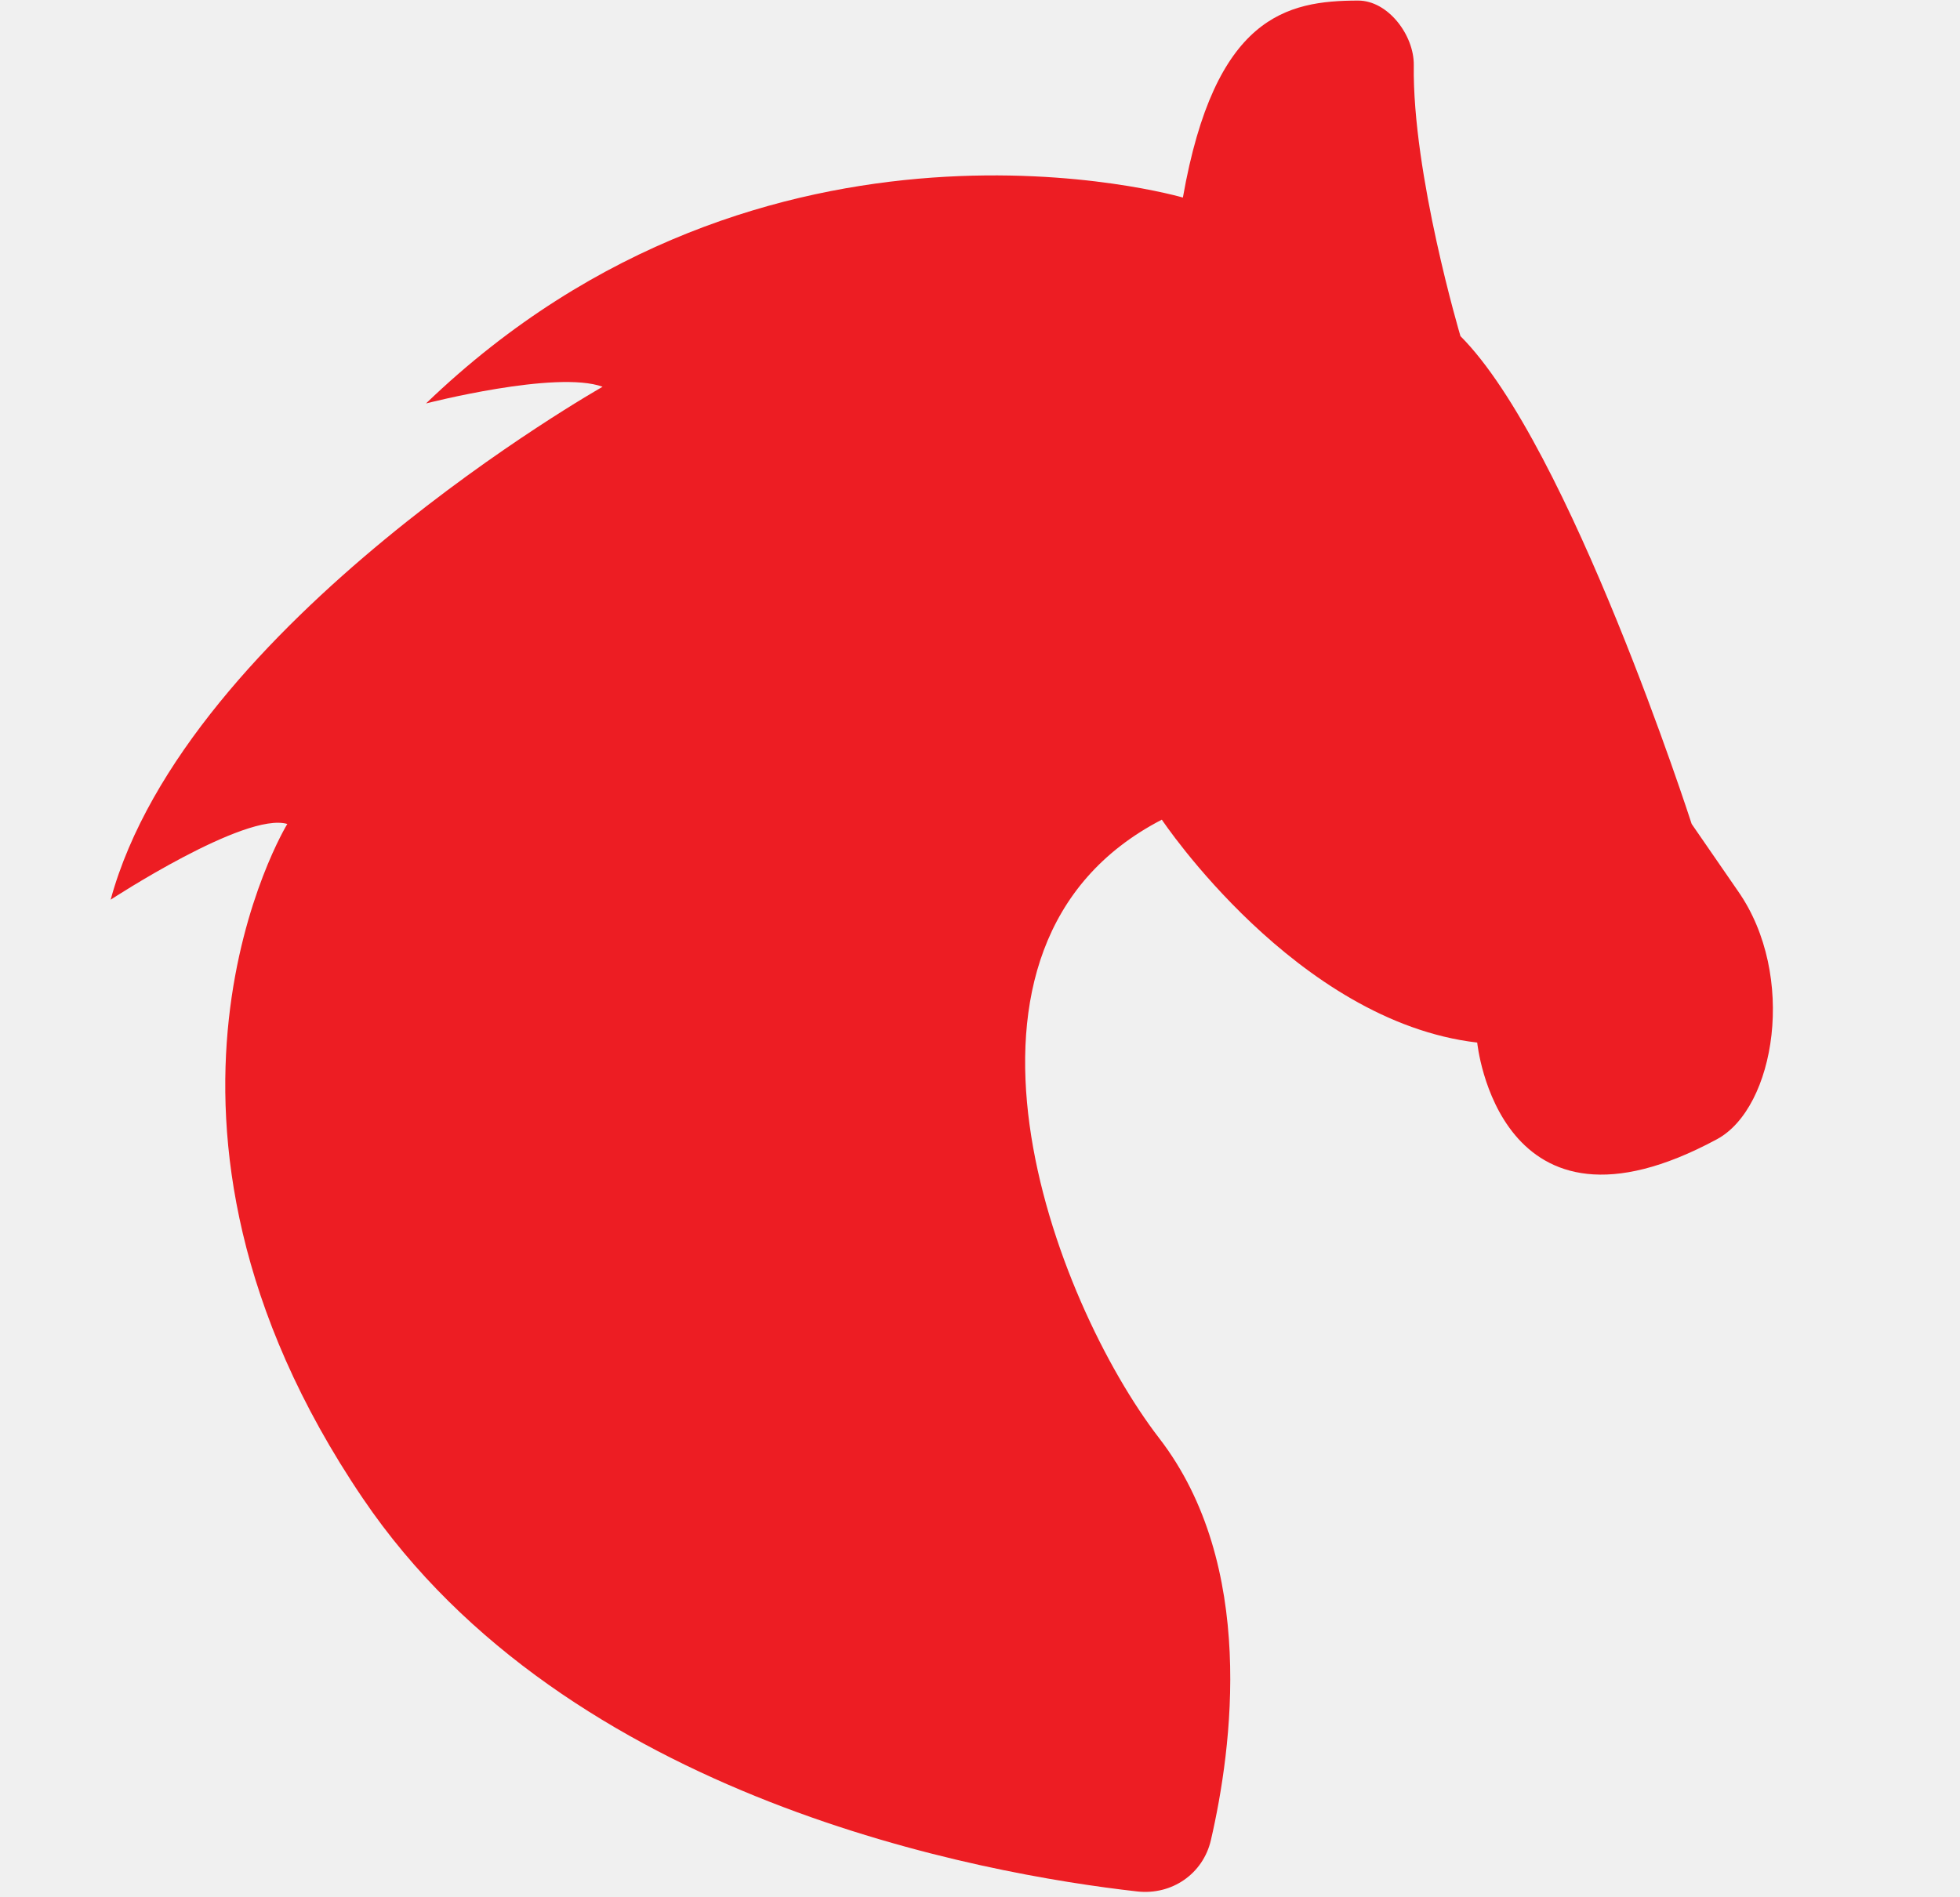
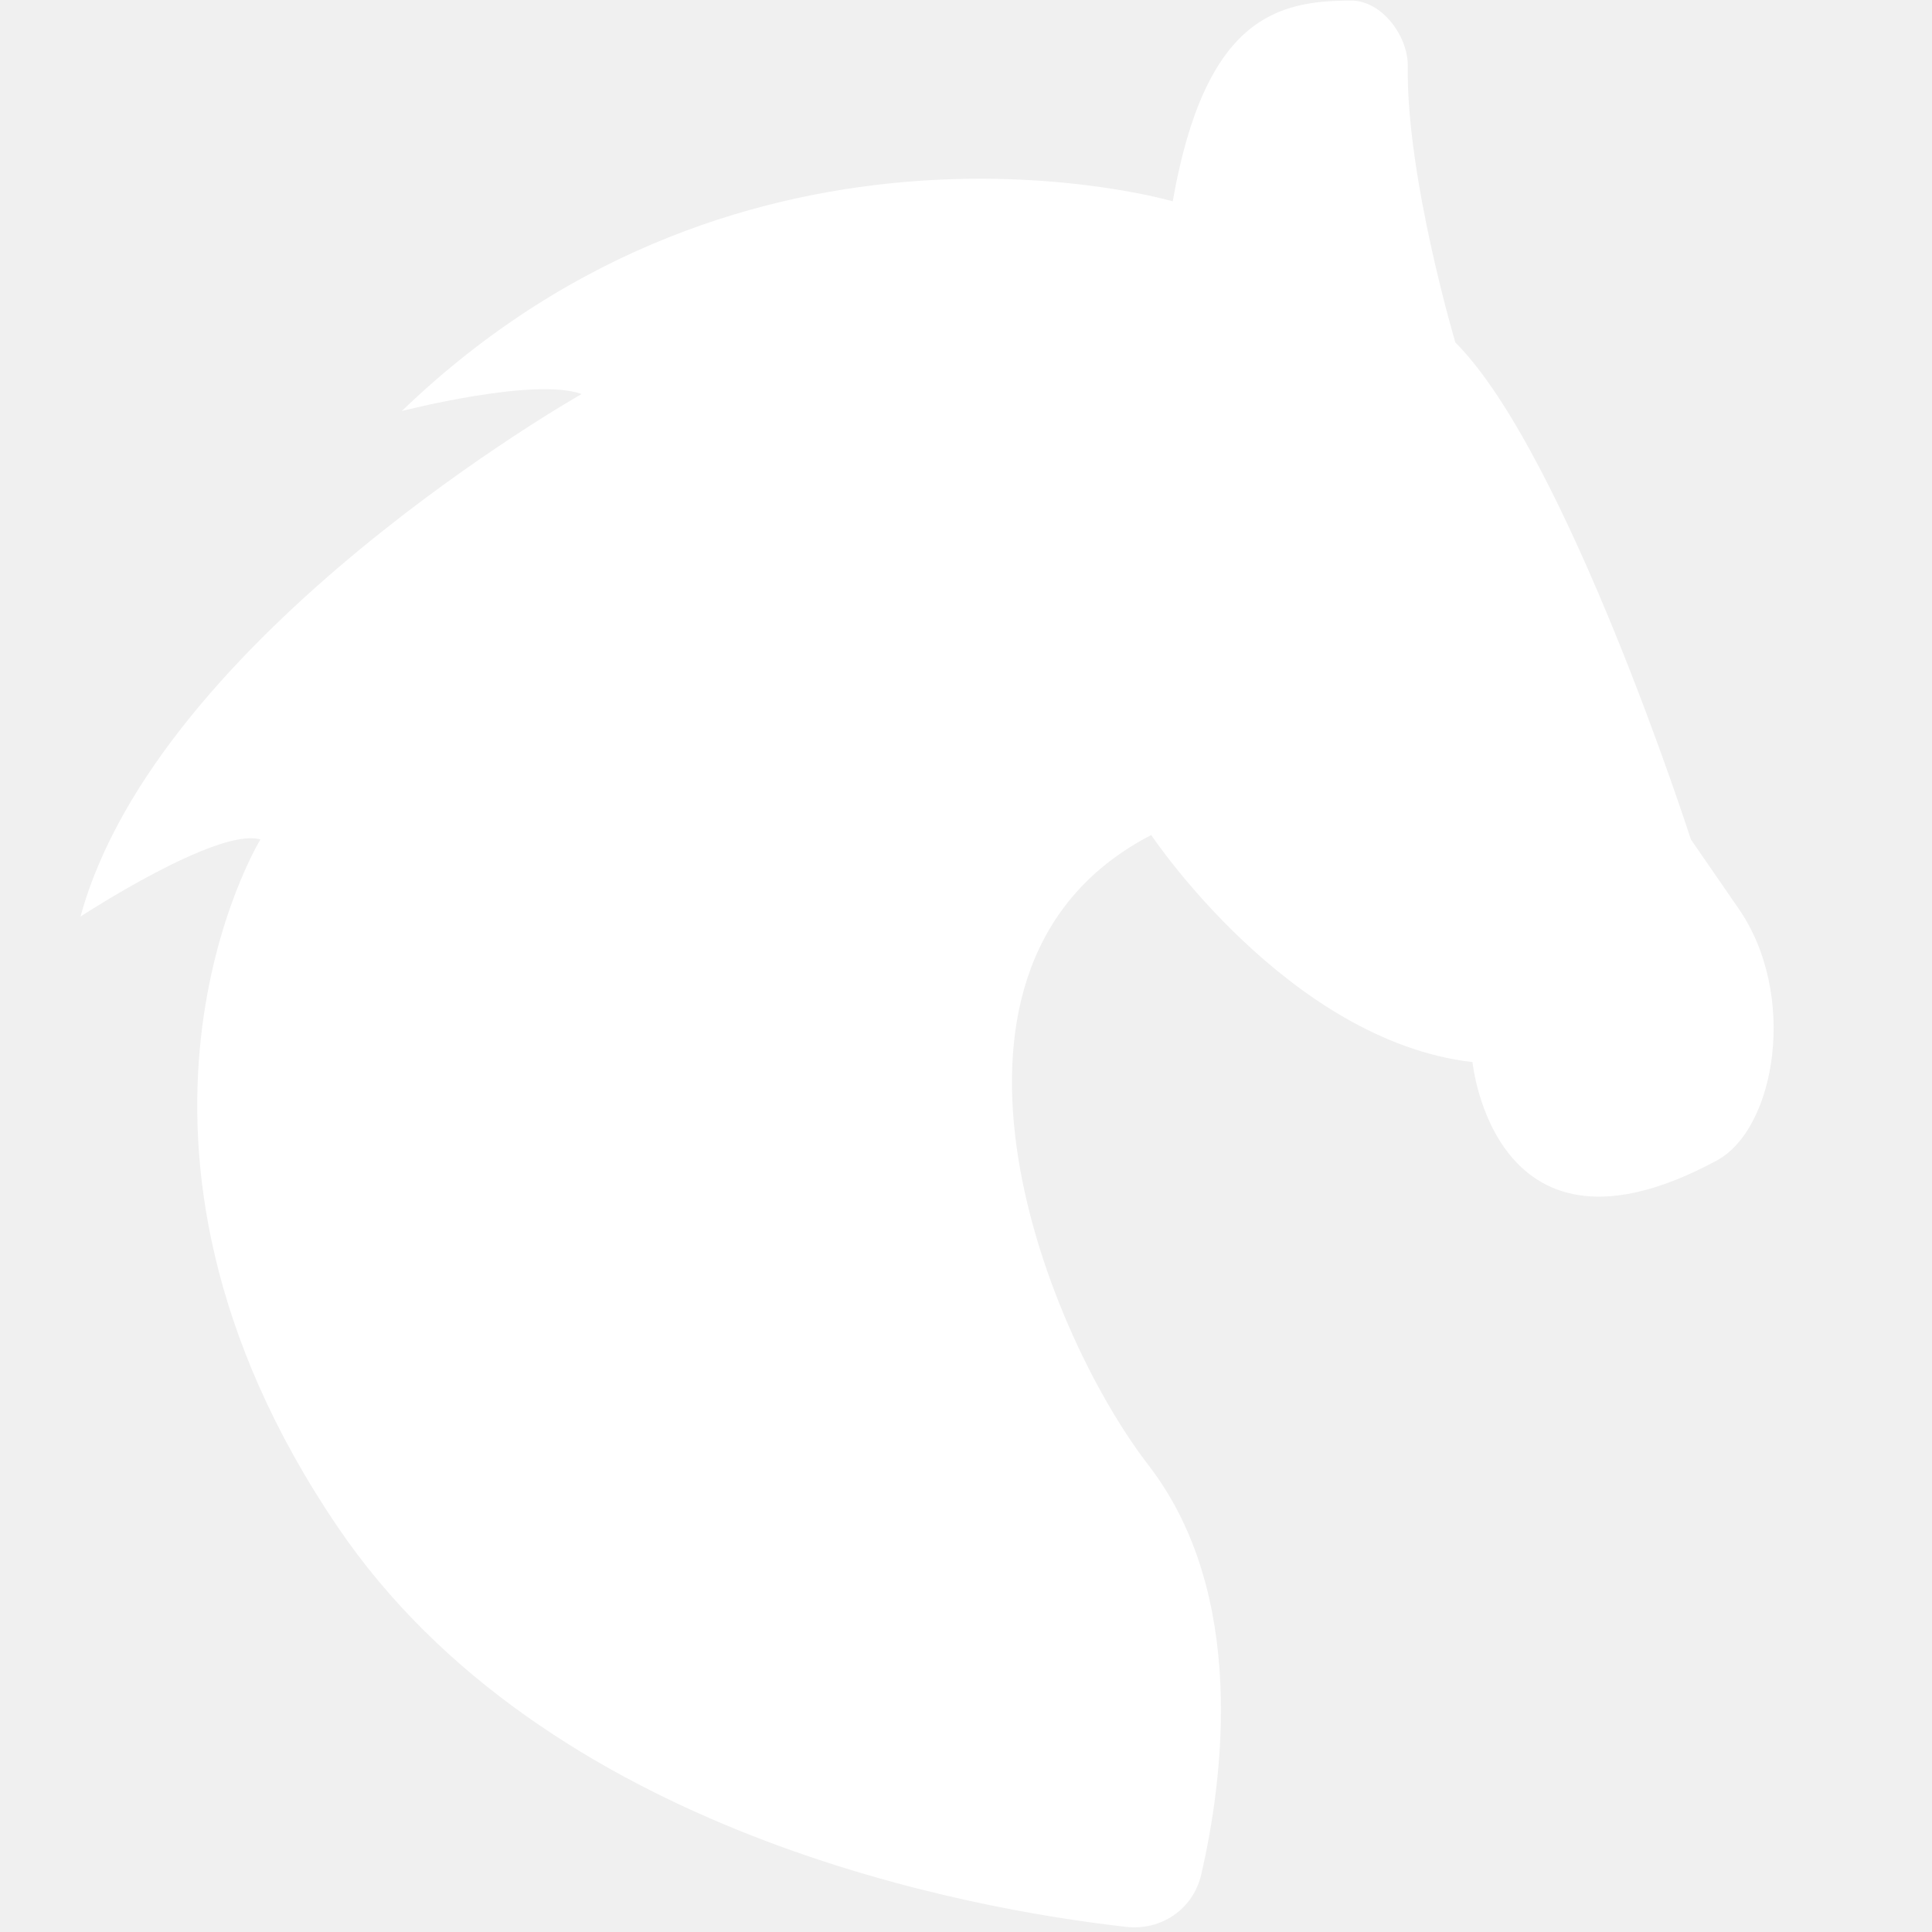
- <svg xmlns="http://www.w3.org/2000/svg" width="31" height="30" viewBox="0 0 31 30" fill="none">
-   <path d="M5.738 23.701C1.68 17.712 4.544 13.034 4.544 13.034C3.878 12.837 1.75 14.232 1.75 14.232C2.947 9.845 9.531 6.118 9.531 6.118C8.8 5.851 6.738 6.382 6.738 6.382C12.125 1.198 18.709 3.125 18.709 3.125C19.215 0.249 20.355 0.011 21.48 0.009C21.954 0.008 22.367 0.557 22.361 1.031C22.336 2.75 23.099 5.317 23.099 5.317C24.828 7.048 26.756 13.034 26.756 13.034L27.49 14.098C28.421 15.43 28.079 17.524 27.156 18.021C23.699 19.887 23.364 16.492 23.364 16.492C20.504 16.16 18.376 12.966 18.376 12.966C14.52 14.961 16.668 20.588 18.333 22.749C19.882 24.756 19.487 27.66 19.152 29.108C19.028 29.644 18.532 29.982 17.985 29.92C15.562 29.647 8.972 28.478 5.738 23.701Z" fill="#ED1D23" />
+ <svg xmlns="http://www.w3.org/2000/svg" width="24" height="24" viewBox="0 0 24 24" fill="none">
+   <path d="M4.19 18.961C0.944 14.17 3.235 10.428 3.235 10.428C2.703 10.27 1 11.386 1 11.386C1.958 7.876 7.225 4.895 7.225 4.895C6.64 4.681 4.991 5.106 4.991 5.106C9.3 0.958 14.568 2.501 14.568 2.501C14.972 0.199 15.884 0.009 16.784 0.007C17.163 0.006 17.494 0.446 17.488 0.825C17.468 2.2 18.079 4.254 18.079 4.254C19.462 5.639 21.005 10.428 21.005 10.428L21.592 11.279C22.337 12.344 22.063 14.02 21.325 14.417C18.559 15.91 18.292 13.194 18.292 13.194C16.003 12.928 14.301 10.373 14.301 10.373C11.216 11.969 12.934 16.471 14.266 18.2C15.506 19.805 15.19 22.128 14.922 23.287C14.822 23.716 14.426 23.986 13.988 23.936C12.05 23.718 6.778 22.783 4.19 18.961Z" fill="white" />
</svg>
